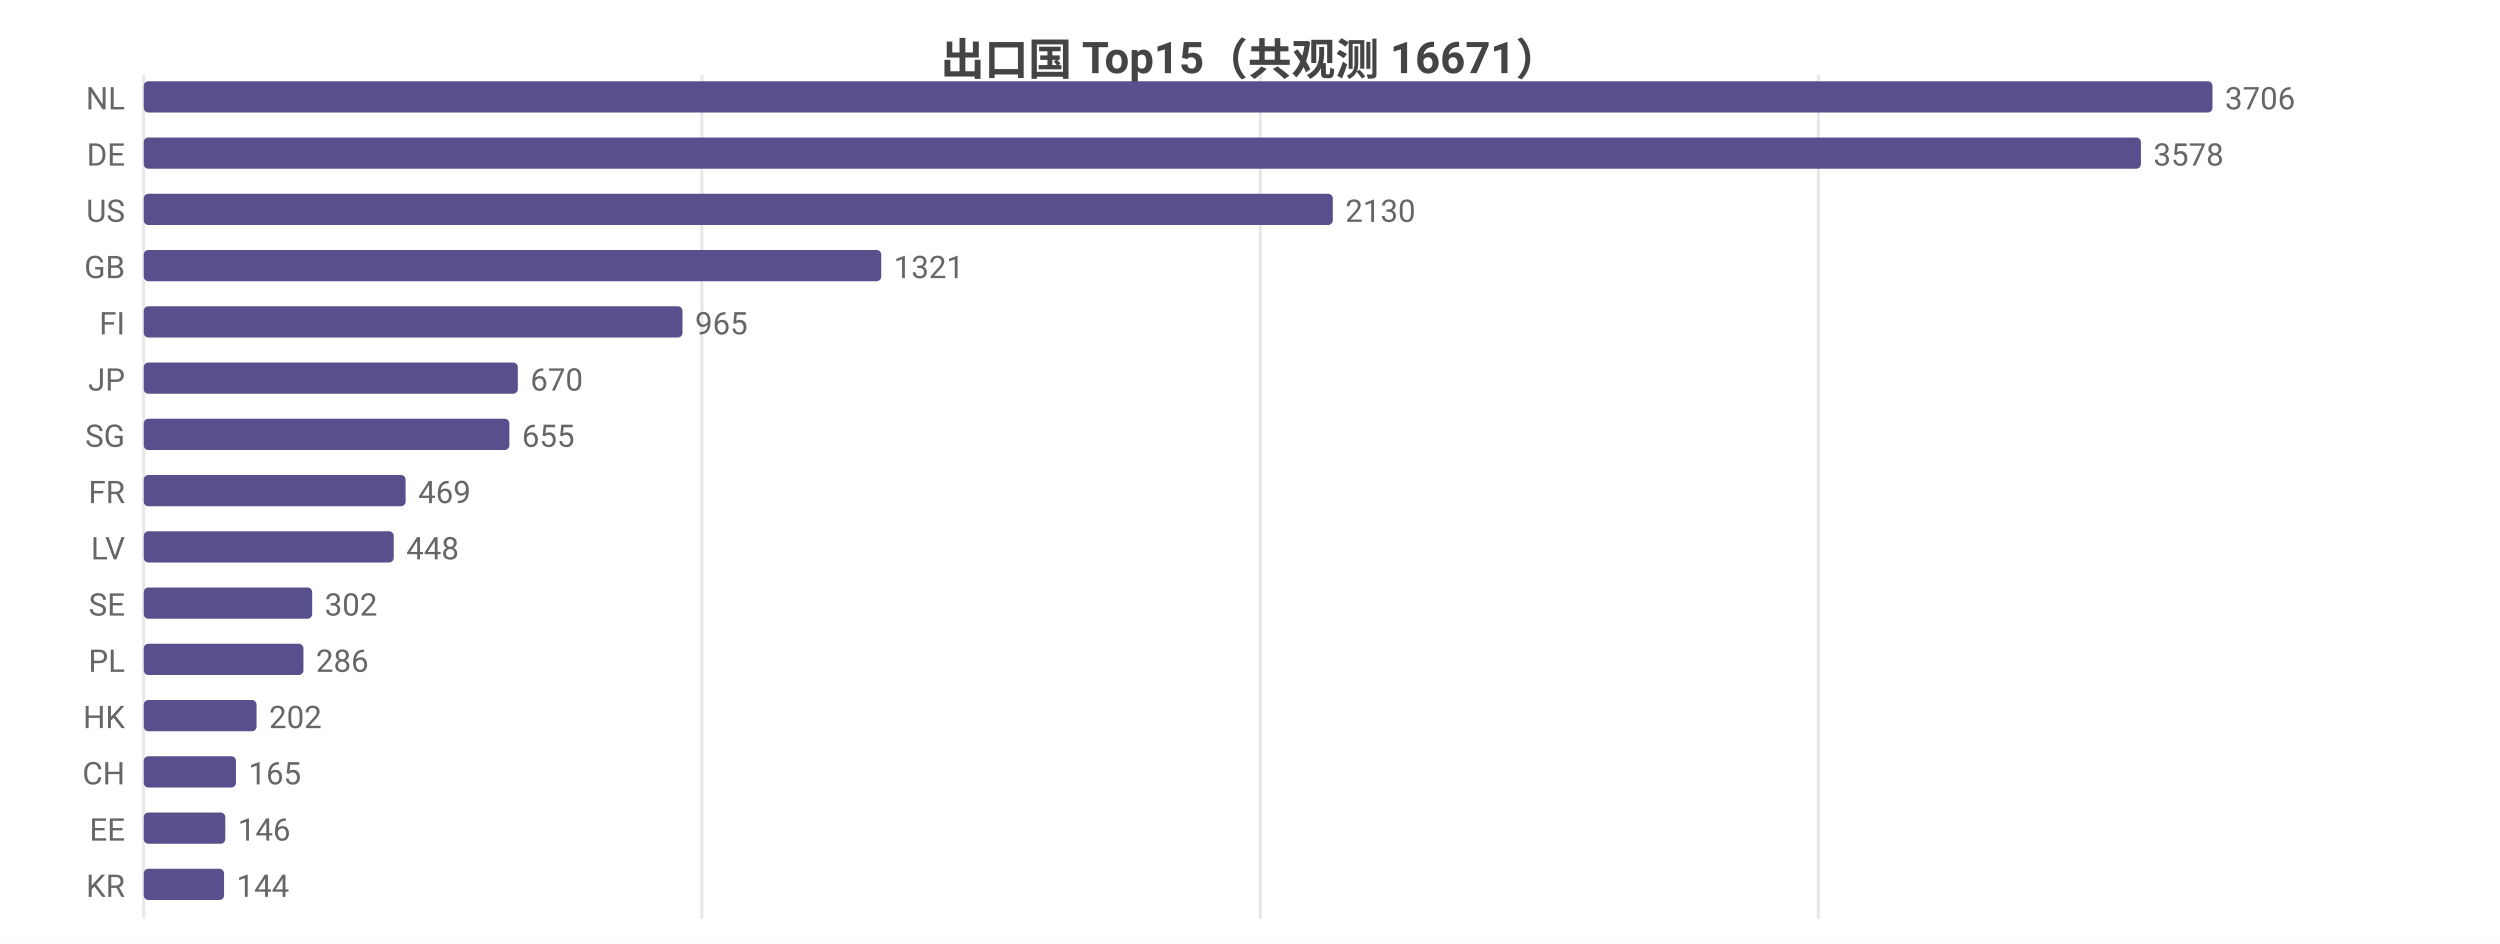
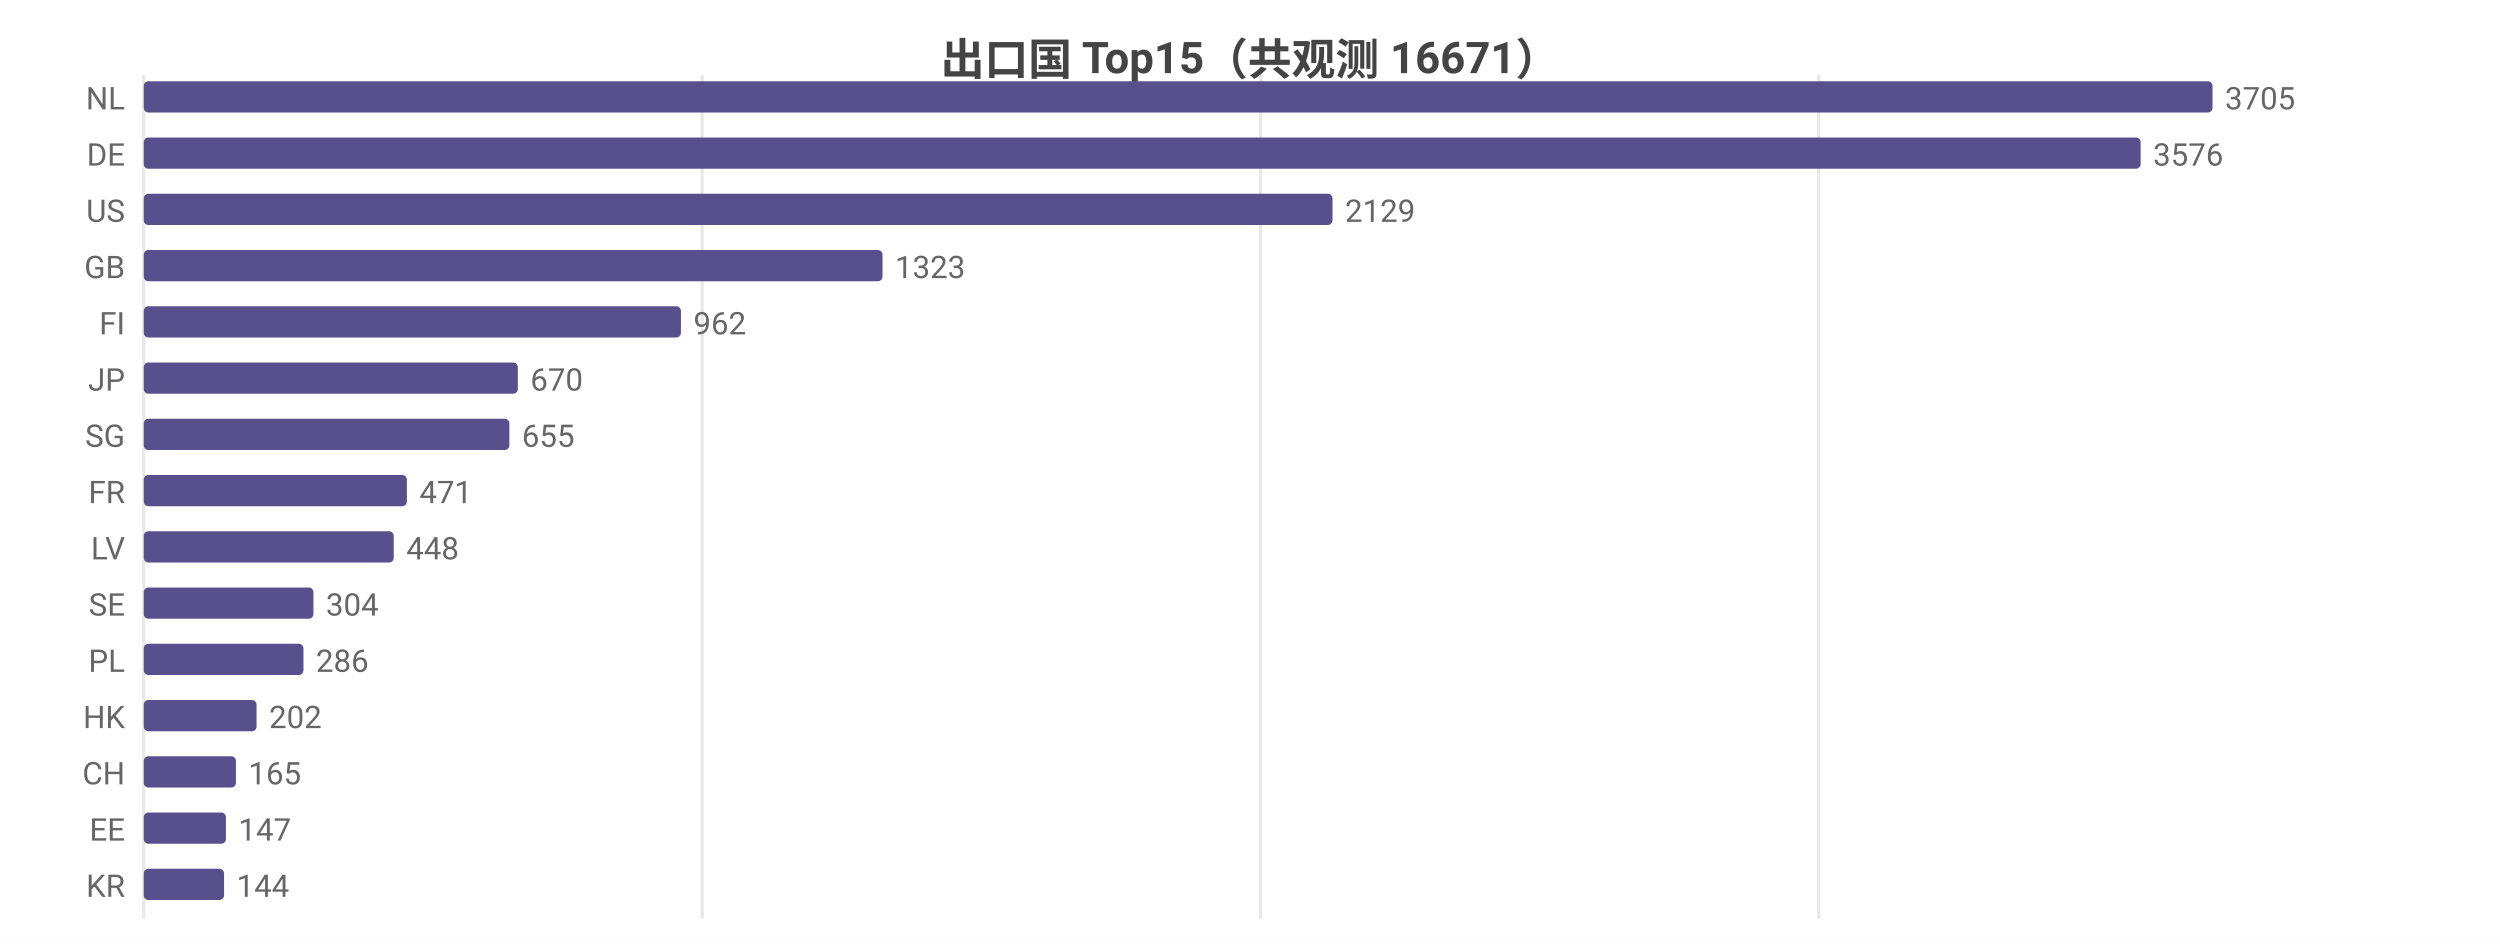
<svg xmlns="http://www.w3.org/2000/svg" width="800" height="302" viewBox="0 0 800 302">
  <rect width="800" height="302" fill="#ffffff" />
  <style>text{font-family:system-ui,-apple-system,'Segoe UI',Roboto,'PingFang SC','Microsoft YaHei','Noto Sans CJK SC',sans-serif}.g{stroke:#e8e8e8;stroke-width:1}.a{stroke:#999;stroke-width:1}.t{font-size:10px;fill:#666}.m{font-size:10px;text-anchor:middle;fill:#666}.e{font-size:10px;text-anchor:end;fill:#666}.l{font-size:11px;fill:#333}.tt{font-size:14px;font-weight:600;text-anchor:middle;fill:#444}.em{font-size:13px;text-anchor:middle;fill:#999}</style>
  <text class="tt" x="400.0" y="24">出口国 Top15（共观测 16671）</text>
  <line class="g" x1="46" y1="24" x2="46" y2="294" />
-   <line class="g" x1="224.6" y1="24" x2="224.6" y2="294" />
-   <line class="g" x1="403.3" y1="24" x2="403.3" y2="294" />
-   <line class="g" x1="581.9" y1="24" x2="581.9" y2="294" />
+   <line class="g" x1="224.7" y1="24" x2="224.7" y2="294" />
+   <line class="g" x1="403.4" y1="24" x2="403.4" y2="294" />
+   <line class="g" x1="582.0" y1="24" x2="582.0" y2="294" />
  <text class="e" x="40" y="35">NL</text>
  <rect x="46" y="26" width="662" height="10" fill="#58508d" rx="1.5" />
-   <text class="t" x="712" y="35">3706</text>
+   <text class="t" x="712" y="35">3705</text>
  <text class="e" x="40" y="53">DE</text>
-   <rect x="46" y="44" width="639.1" height="10" fill="#58508d" rx="1.5" />
-   <text class="t" x="689.1" y="53">3578</text>
+   <rect x="46" y="44" width="639.0" height="10" fill="#58508d" rx="1.5" />
+   <text class="t" x="689.0" y="53">3576</text>
  <text class="e" x="40" y="71">US</text>
-   <rect x="46" y="62" width="380.5" height="10" fill="#58508d" rx="1.5" />
-   <text class="t" x="430.5" y="71">2130</text>
+   <rect x="46" y="62" width="380.4" height="10" fill="#58508d" rx="1.5" />
+   <text class="t" x="430.4" y="71">2129</text>
  <text class="e" x="40" y="89">GB</text>
-   <rect x="46" y="80" width="236.0" height="10" fill="#58508d" rx="1.5" />
-   <text class="t" x="286.0" y="89">1321</text>
+   <rect x="46" y="80" width="236.4" height="10" fill="#58508d" rx="1.5" />
+   <text class="t" x="286.4" y="89">1323</text>
  <text class="e" x="40" y="107">FI</text>
-   <rect x="46" y="98" width="172.4" height="10" fill="#58508d" rx="1.5" />
-   <text class="t" x="222.4" y="107">965</text>
+   <rect x="46" y="98" width="171.9" height="10" fill="#58508d" rx="1.5" />
+   <text class="t" x="221.9" y="107">962</text>
  <text class="e" x="40" y="125">JP</text>
  <rect x="46" y="116" width="119.7" height="10" fill="#58508d" rx="1.5" />
  <text class="t" x="169.7" y="125">670</text>
  <text class="e" x="40" y="143">SG</text>
  <rect x="46" y="134" width="117.0" height="10" fill="#58508d" rx="1.5" />
  <text class="t" x="167.0" y="143">655</text>
  <text class="e" x="40" y="161">FR</text>
-   <rect x="46" y="152" width="83.8" height="10" fill="#58508d" rx="1.5" />
-   <text class="t" x="133.8" y="161">469</text>
+   <rect x="46" y="152" width="84.2" height="10" fill="#58508d" rx="1.5" />
+   <text class="t" x="134.2" y="161">471</text>
  <text class="e" x="40" y="179">LV</text>
  <rect x="46" y="170" width="80.0" height="10" fill="#58508d" rx="1.5" />
  <text class="t" x="130.0" y="179">448</text>
  <text class="e" x="40" y="197">SE</text>
-   <rect x="46" y="188" width="53.9" height="10" fill="#58508d" rx="1.5" />
-   <text class="t" x="103.9" y="197">302</text>
+   <rect x="46" y="188" width="54.3" height="10" fill="#58508d" rx="1.5" />
+   <text class="t" x="104.3" y="197">304</text>
  <text class="e" x="40" y="215">PL</text>
  <rect x="46" y="206" width="51.1" height="10" fill="#58508d" rx="1.5" />
  <text class="t" x="101.1" y="215">286</text>
  <text class="e" x="40" y="233">HK</text>
  <rect x="46" y="224" width="36.1" height="10" fill="#58508d" rx="1.5" />
  <text class="t" x="86.1" y="233">202</text>
  <text class="e" x="40" y="251">CH</text>
  <rect x="46" y="242" width="29.5" height="10" fill="#58508d" rx="1.5" />
  <text class="t" x="79.5" y="251">165</text>
  <text class="e" x="40" y="269">EE</text>
-   <rect x="46" y="260" width="26.1" height="10" fill="#58508d" rx="1.5" />
-   <text class="t" x="76.1" y="269">146</text>
+   <rect x="46" y="260" width="26.3" height="10" fill="#58508d" rx="1.5" />
+   <text class="t" x="76.3" y="269">147</text>
  <text class="e" x="40" y="287">KR</text>
  <rect x="46" y="278" width="25.7" height="10" fill="#58508d" rx="1.5" />
  <text class="t" x="75.7" y="287">144</text>
</svg>
